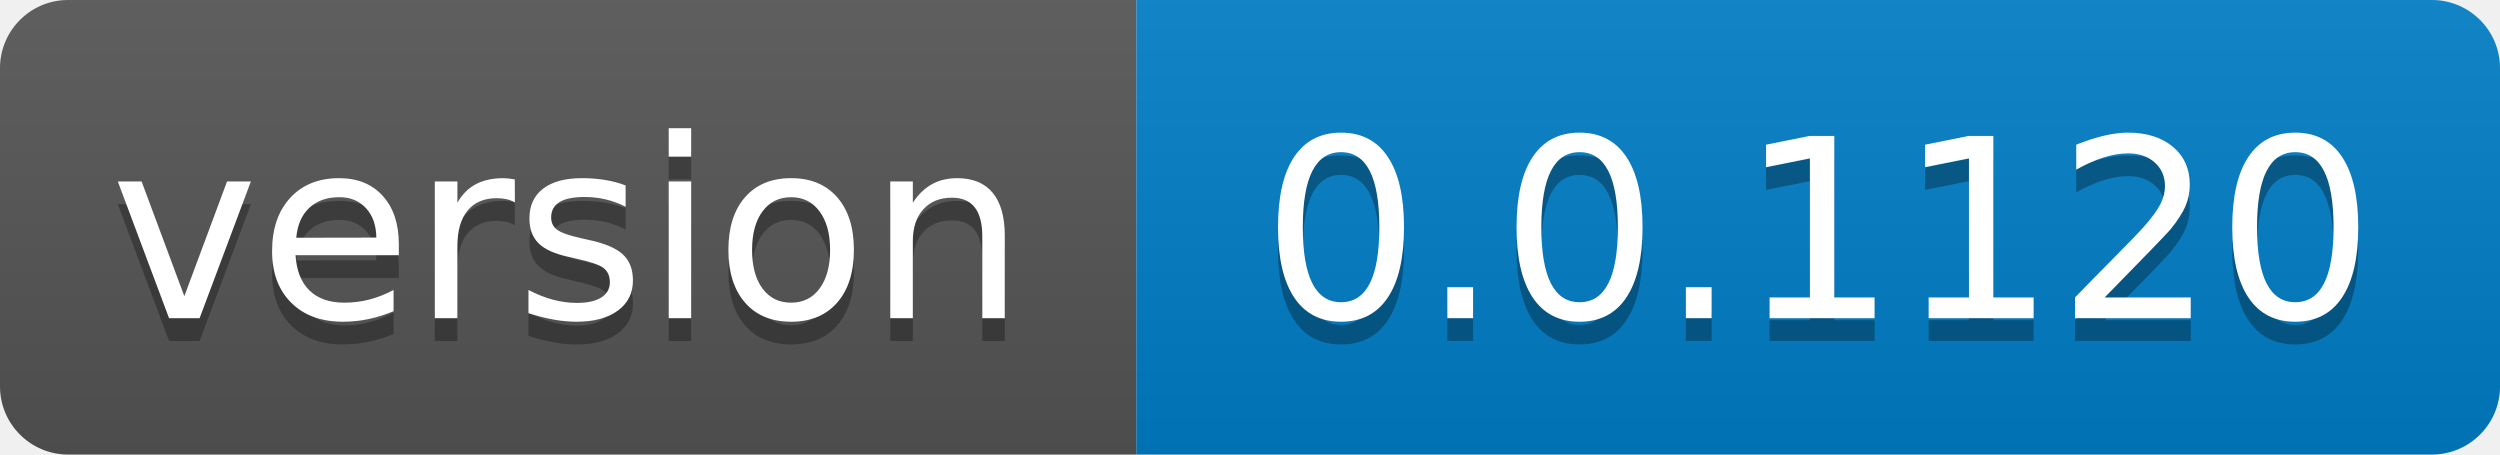
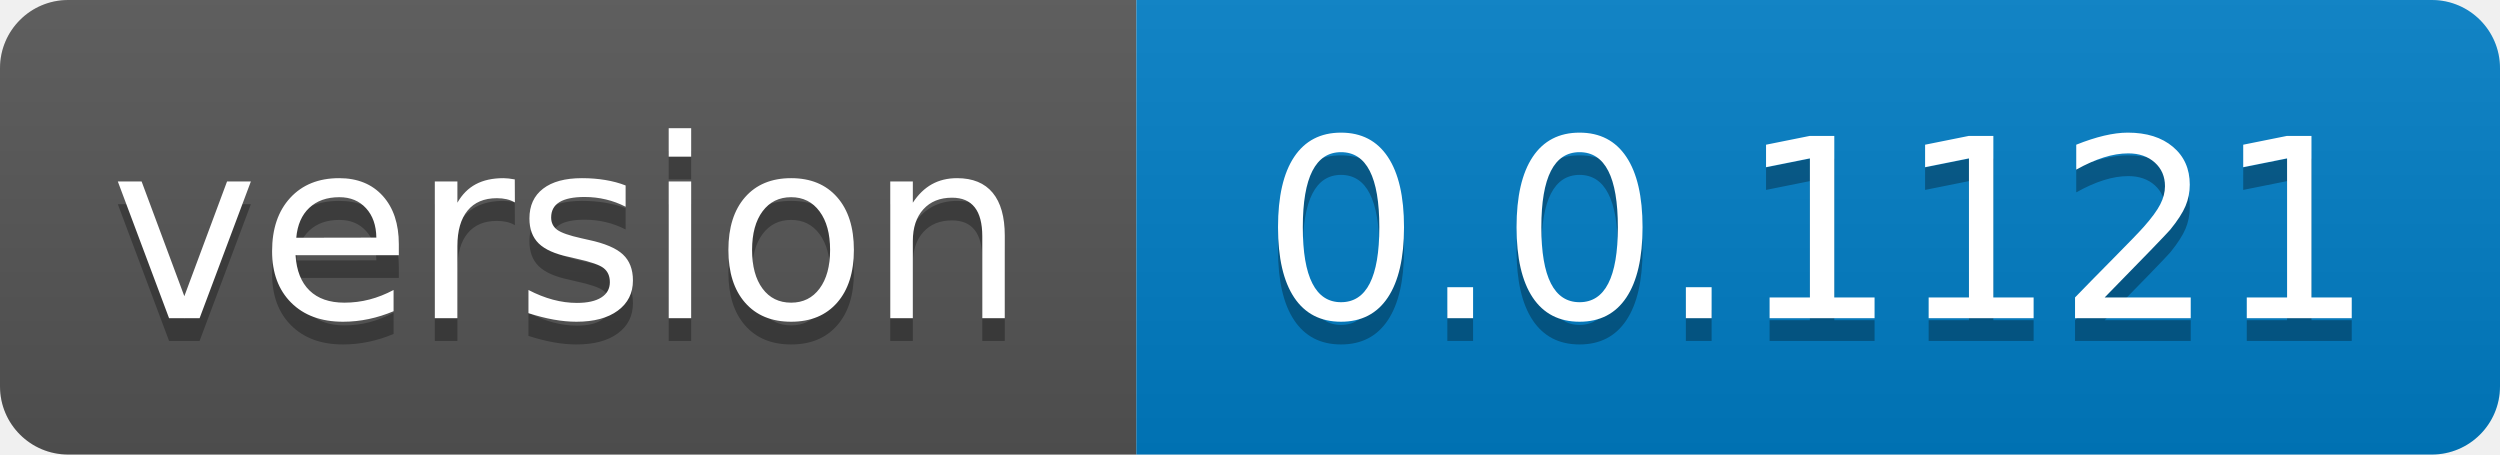
- <svg xmlns="http://www.w3.org/2000/svg" width="110" height="20" role="img" aria-label="version: 0.0.1120">
+ <svg xmlns="http://www.w3.org/2000/svg" width="110" height="20" role="img" aria-label="version: 0.0.1121">
  <linearGradient id="s" x2="0" y2="100%">
    <stop offset="0" stop-color="#bbb" stop-opacity=".1" />
    <stop offset="1" stop-opacity=".1" />
  </linearGradient>
  <clipPath id="r">
    <rect width="110" height="20" rx="3" fill="#fff" />
  </clipPath>
  <g clip-path="url(#r)">
    <rect width="50" height="20" fill="#555" />
    <rect x="50" width="60" height="20" fill="#007ec6" />
    <rect width="110" height="20" fill="url(#s)" />
  </g>
  <g fill="#fff" text-anchor="middle" font-family="Verdana,Geneva,DejaVu Sans,sans-serif" text-rendering="geometricPrecision" font-size="110">
    <text aria-hidden="true" x="250.0" transform="scale(.1)" textLength="400" y="150" fill="#010101" fill-opacity=".3">version</text>
    <text x="250.0" transform="scale(.1)" textLength="400" y="140" fill="#fff">version</text>
-     <text aria-hidden="true" x="800.0" transform="scale(.1)" textLength="500" y="150" fill="#010101" fill-opacity=".3">0.0.1120</text>
-     <text x="800.0" transform="scale(.1)" textLength="500" y="140" fill="#fff">0.0.1120</text>
+     <text aria-hidden="true" x="800.0" transform="scale(.1)" textLength="500" y="150" fill="#010101" fill-opacity=".3">0.0.1121</text>
+     <text x="800.0" transform="scale(.1)" textLength="500" y="140" fill="#fff">0.0.1121</text>
  </g>
</svg>
